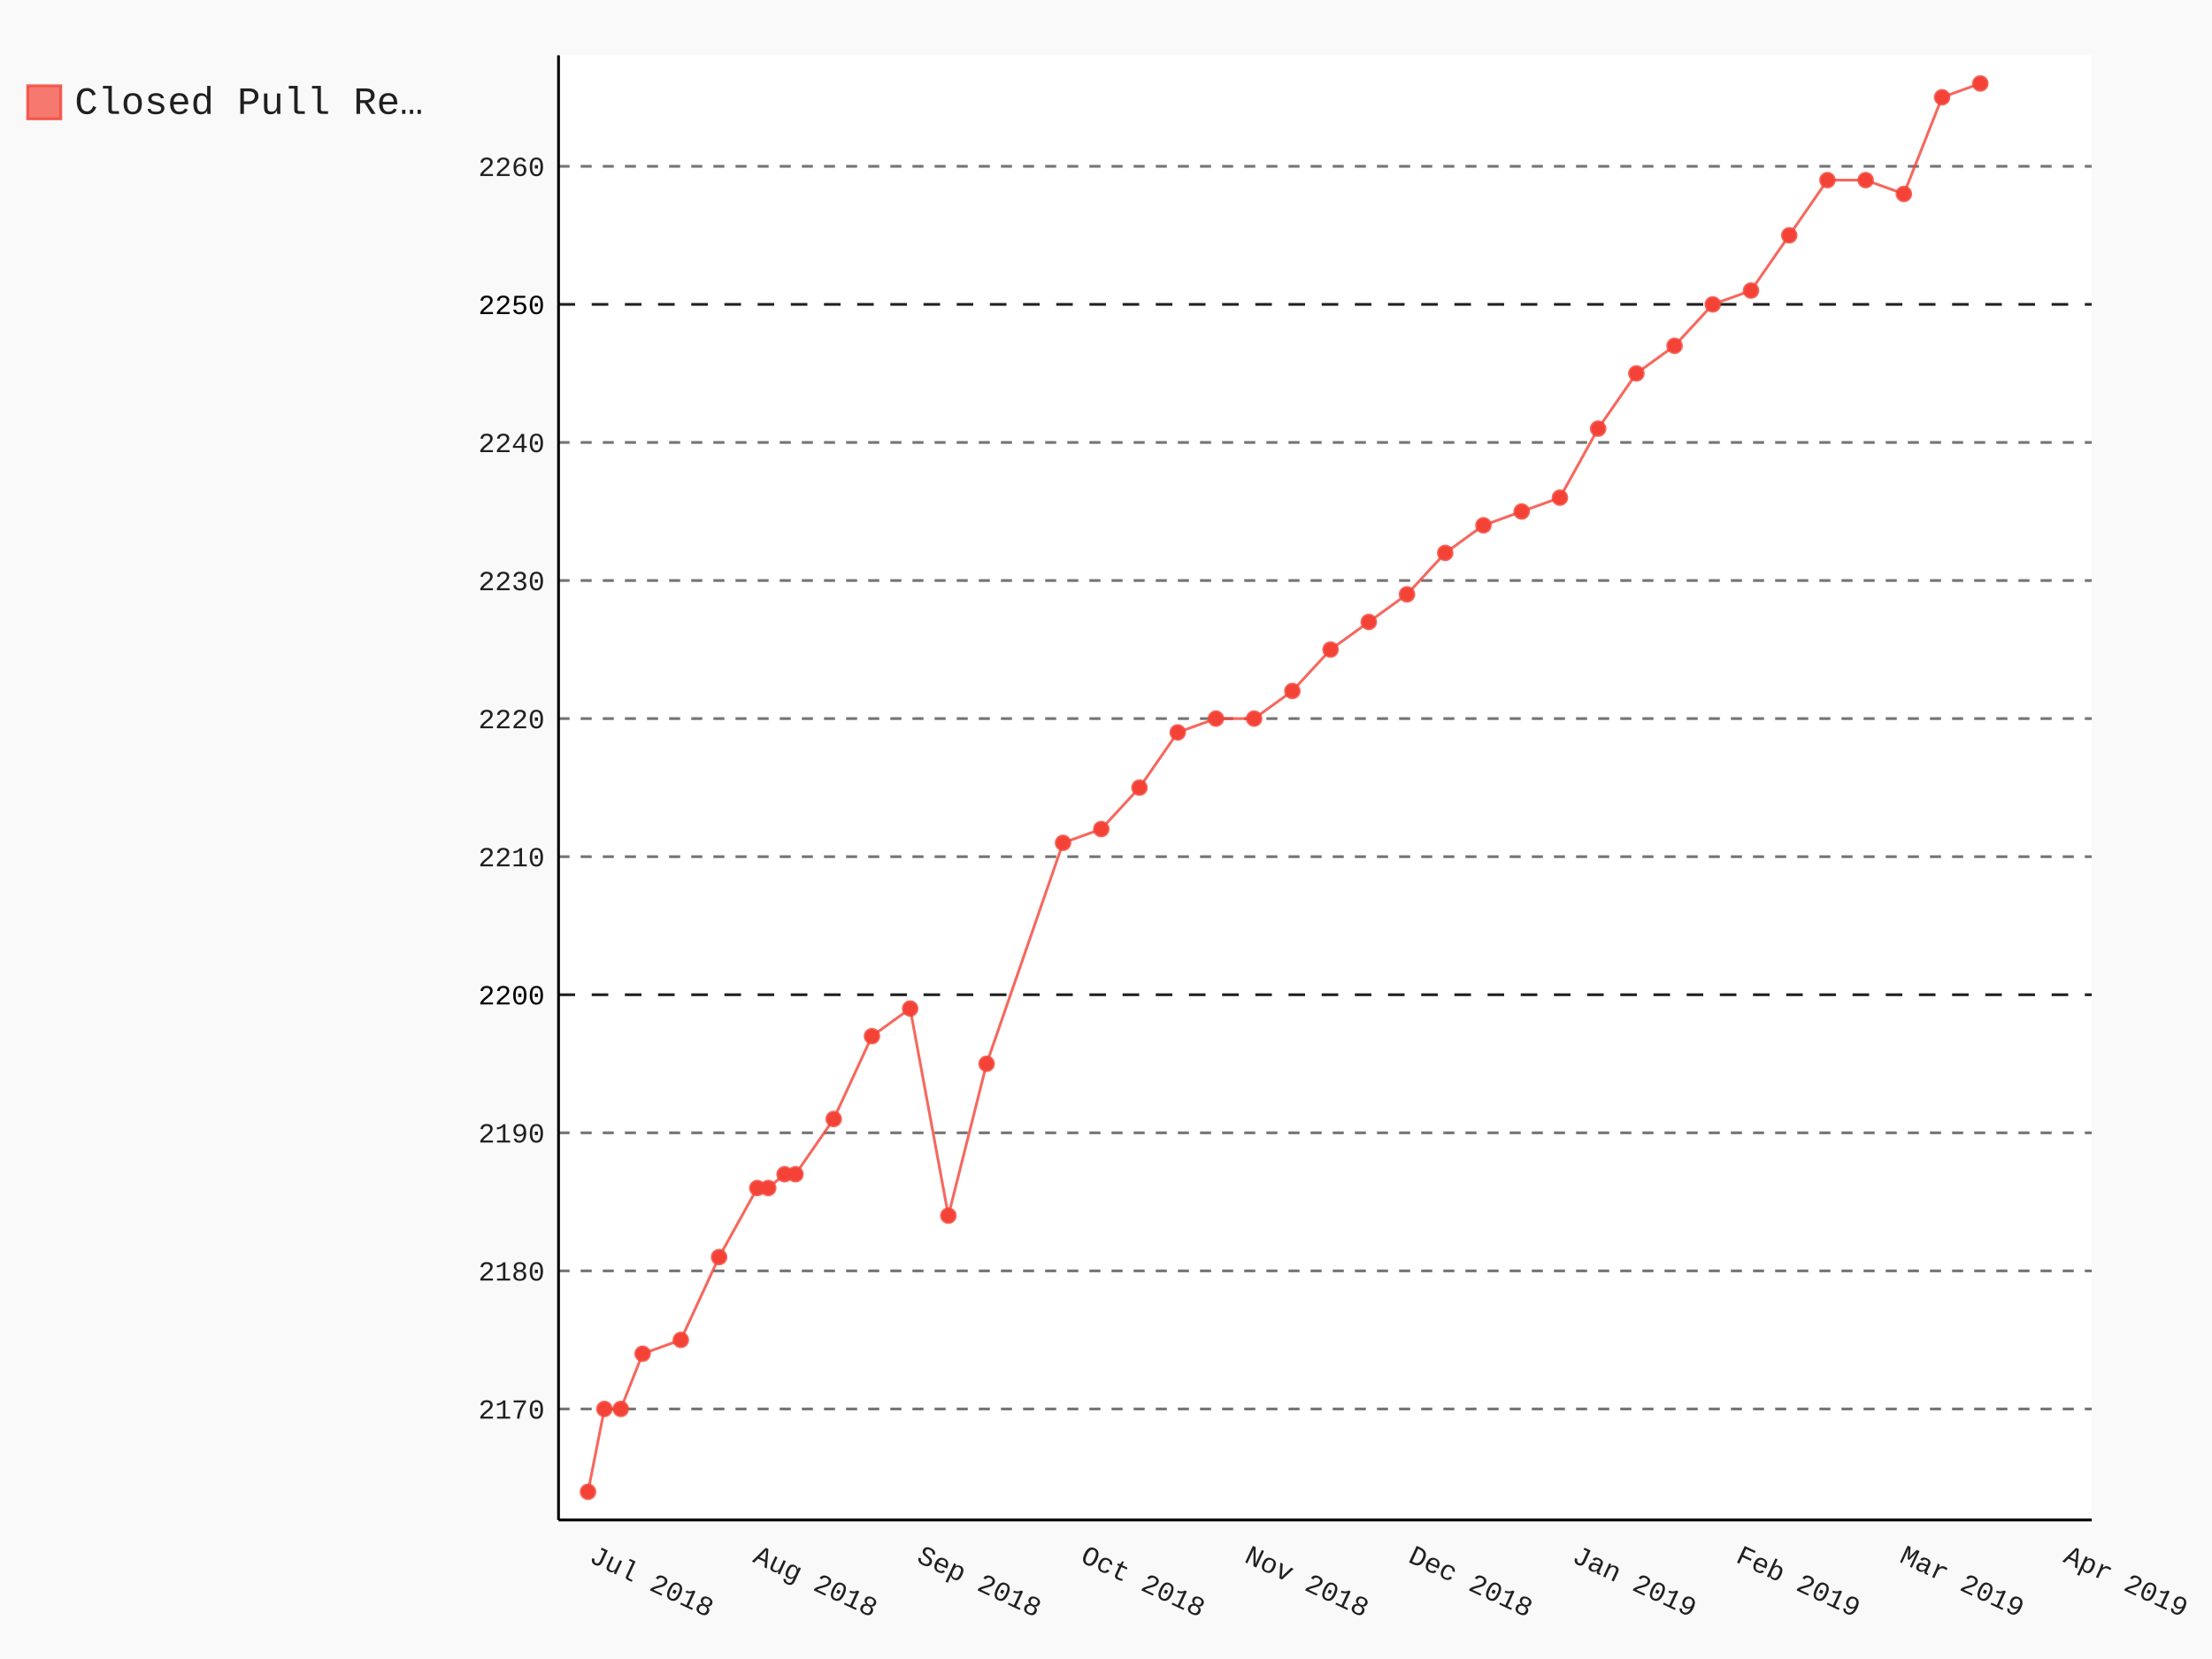
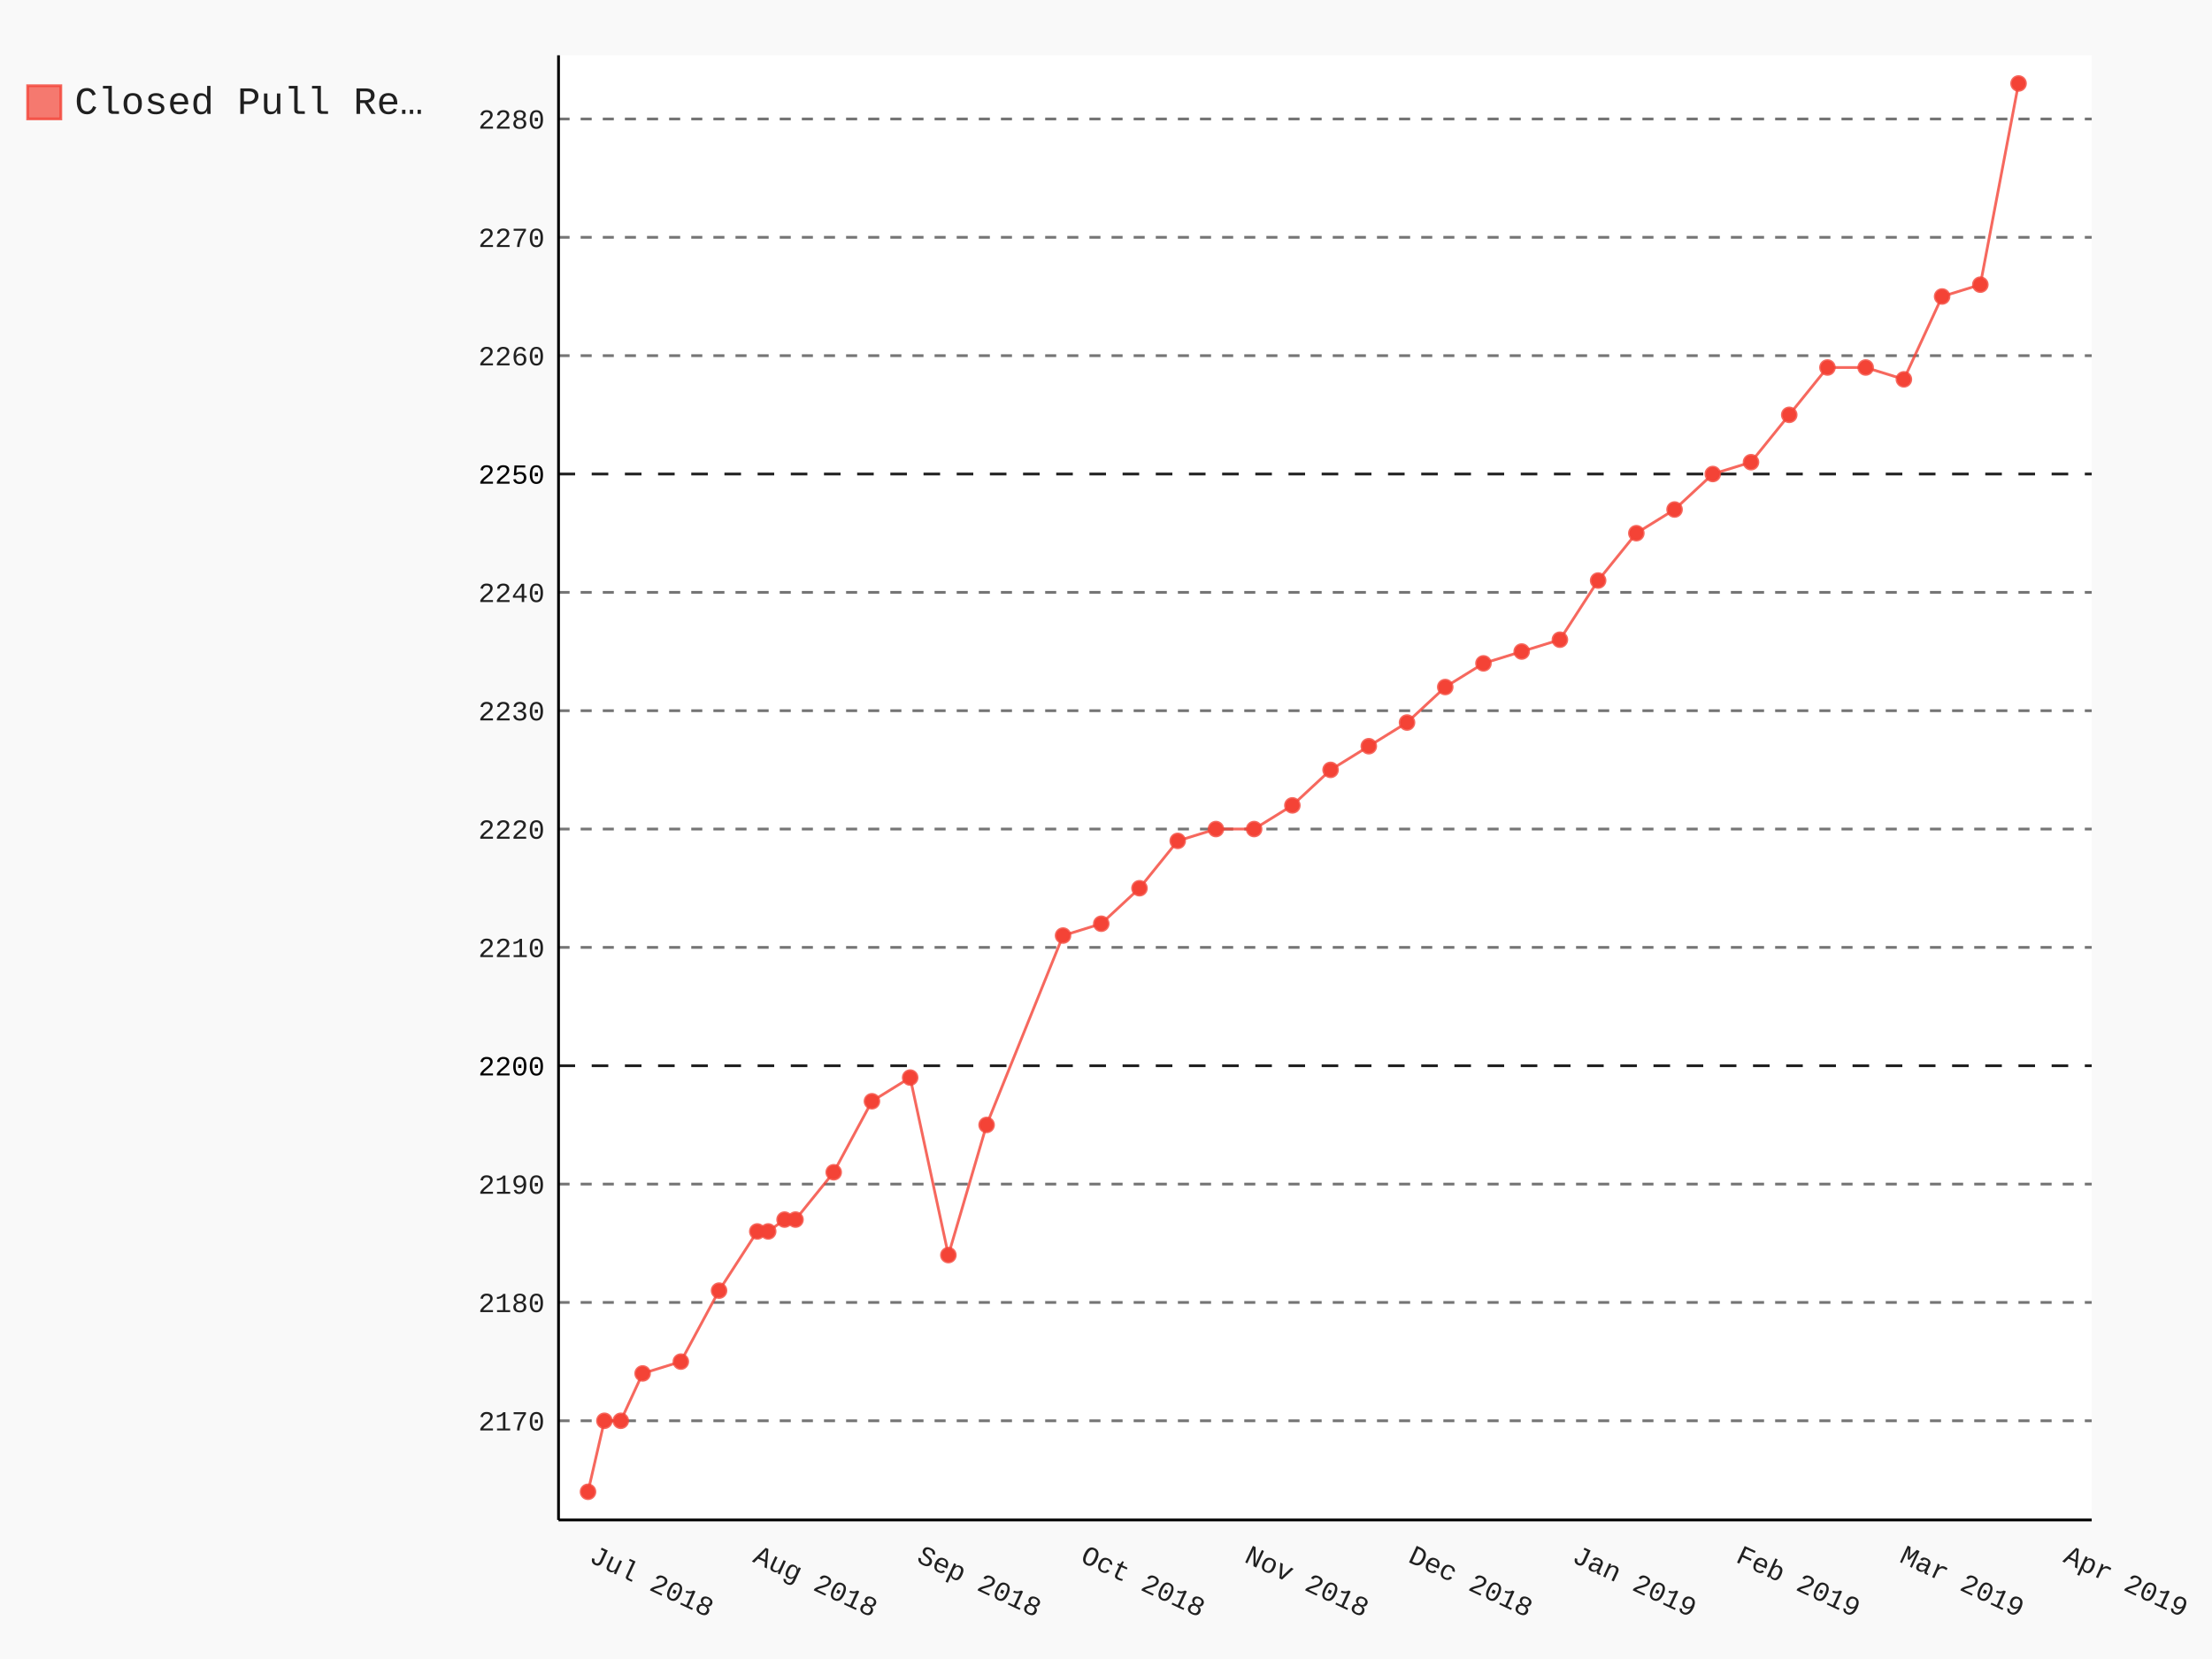
- <svg xmlns="http://www.w3.org/2000/svg" class="pygal-chart" id="chart-3137720d-3b76-4d02-a10f-c93862e4a0e0" viewBox="0 0 800 600">
+ <svg xmlns="http://www.w3.org/2000/svg" class="pygal-chart" id="chart-265b75b2-5e05-442e-813c-64dfee27ea93" viewBox="0 0 800 600">
  <defs>
-     <style type="text/css">#chart-3137720d-3b76-4d02-a10f-c93862e4a0e0{-webkit-user-select:none;-webkit-font-smoothing:antialiased;font-family:Consolas,"Liberation Mono",Menlo,Courier,monospace}#chart-3137720d-3b76-4d02-a10f-c93862e4a0e0 .title{font-family:Consolas,"Liberation Mono",Menlo,Courier,monospace;font-size:16px}#chart-3137720d-3b76-4d02-a10f-c93862e4a0e0 .legends .legend text{font-family:Consolas,"Liberation Mono",Menlo,Courier,monospace;font-size:14px}#chart-3137720d-3b76-4d02-a10f-c93862e4a0e0 .axis text{font-family:Consolas,"Liberation Mono",Menlo,Courier,monospace;font-size:10px}#chart-3137720d-3b76-4d02-a10f-c93862e4a0e0 .axis text.major{font-family:Consolas,"Liberation Mono",Menlo,Courier,monospace;font-size:10px}#chart-3137720d-3b76-4d02-a10f-c93862e4a0e0 .text-overlay text.value{font-family:Consolas,"Liberation Mono",Menlo,Courier,monospace;font-size:16px}#chart-3137720d-3b76-4d02-a10f-c93862e4a0e0 .text-overlay text.label{font-family:Consolas,"Liberation Mono",Menlo,Courier,monospace;font-size:10px}#chart-3137720d-3b76-4d02-a10f-c93862e4a0e0 .tooltip{font-family:Consolas,"Liberation Mono",Menlo,Courier,monospace;font-size:14px}#chart-3137720d-3b76-4d02-a10f-c93862e4a0e0 text.no_data{font-family:Consolas,"Liberation Mono",Menlo,Courier,monospace;font-size:64px}
- #chart-3137720d-3b76-4d02-a10f-c93862e4a0e0{background-color:rgba(249,249,249,1)}#chart-3137720d-3b76-4d02-a10f-c93862e4a0e0 path,#chart-3137720d-3b76-4d02-a10f-c93862e4a0e0 line,#chart-3137720d-3b76-4d02-a10f-c93862e4a0e0 rect,#chart-3137720d-3b76-4d02-a10f-c93862e4a0e0 circle{-webkit-transition:150ms;-moz-transition:150ms;transition:150ms}#chart-3137720d-3b76-4d02-a10f-c93862e4a0e0 .graph &gt; .background{fill:rgba(249,249,249,1)}#chart-3137720d-3b76-4d02-a10f-c93862e4a0e0 .plot &gt; .background{fill:rgba(255,255,255,1)}#chart-3137720d-3b76-4d02-a10f-c93862e4a0e0 .graph{fill:rgba(0,0,0,.87)}#chart-3137720d-3b76-4d02-a10f-c93862e4a0e0 text.no_data{fill:rgba(0,0,0,1)}#chart-3137720d-3b76-4d02-a10f-c93862e4a0e0 .title{fill:rgba(0,0,0,1)}#chart-3137720d-3b76-4d02-a10f-c93862e4a0e0 .legends .legend text{fill:rgba(0,0,0,.87)}#chart-3137720d-3b76-4d02-a10f-c93862e4a0e0 .legends .legend:hover text{fill:rgba(0,0,0,1)}#chart-3137720d-3b76-4d02-a10f-c93862e4a0e0 .axis .line{stroke:rgba(0,0,0,1)}#chart-3137720d-3b76-4d02-a10f-c93862e4a0e0 .axis .guide.line{stroke:rgba(0,0,0,.54)}#chart-3137720d-3b76-4d02-a10f-c93862e4a0e0 .axis .major.line{stroke:rgba(0,0,0,.87)}#chart-3137720d-3b76-4d02-a10f-c93862e4a0e0 .axis text.major{fill:rgba(0,0,0,1)}#chart-3137720d-3b76-4d02-a10f-c93862e4a0e0 .axis.y .guides:hover .guide.line,#chart-3137720d-3b76-4d02-a10f-c93862e4a0e0 .line-graph .axis.x .guides:hover .guide.line,#chart-3137720d-3b76-4d02-a10f-c93862e4a0e0 .stackedline-graph .axis.x .guides:hover .guide.line,#chart-3137720d-3b76-4d02-a10f-c93862e4a0e0 .xy-graph .axis.x .guides:hover .guide.line{stroke:rgba(0,0,0,1)}#chart-3137720d-3b76-4d02-a10f-c93862e4a0e0 .axis .guides:hover text{fill:rgba(0,0,0,1)}#chart-3137720d-3b76-4d02-a10f-c93862e4a0e0 .reactive{fill-opacity:.7;stroke-opacity:.8}#chart-3137720d-3b76-4d02-a10f-c93862e4a0e0 .ci{stroke:rgba(0,0,0,.87)}#chart-3137720d-3b76-4d02-a10f-c93862e4a0e0 .reactive.active,#chart-3137720d-3b76-4d02-a10f-c93862e4a0e0 .active .reactive{fill-opacity:.8;stroke-opacity:.9;stroke-width:4}#chart-3137720d-3b76-4d02-a10f-c93862e4a0e0 .ci .reactive.active{stroke-width:1.5}#chart-3137720d-3b76-4d02-a10f-c93862e4a0e0 .series text{fill:rgba(0,0,0,1)}#chart-3137720d-3b76-4d02-a10f-c93862e4a0e0 .tooltip rect{fill:rgba(255,255,255,1);stroke:rgba(0,0,0,1);-webkit-transition:opacity 150ms;-moz-transition:opacity 150ms;transition:opacity 150ms}#chart-3137720d-3b76-4d02-a10f-c93862e4a0e0 .tooltip .label{fill:rgba(0,0,0,.87)}#chart-3137720d-3b76-4d02-a10f-c93862e4a0e0 .tooltip .label{fill:rgba(0,0,0,.87)}#chart-3137720d-3b76-4d02-a10f-c93862e4a0e0 .tooltip .legend{font-size:.8em;fill:rgba(0,0,0,.54)}#chart-3137720d-3b76-4d02-a10f-c93862e4a0e0 .tooltip .x_label{font-size:.6em;fill:rgba(0,0,0,1)}#chart-3137720d-3b76-4d02-a10f-c93862e4a0e0 .tooltip .xlink{font-size:.5em;text-decoration:underline}#chart-3137720d-3b76-4d02-a10f-c93862e4a0e0 .tooltip .value{font-size:1.5em}#chart-3137720d-3b76-4d02-a10f-c93862e4a0e0 .bound{font-size:.5em}#chart-3137720d-3b76-4d02-a10f-c93862e4a0e0 .max-value{font-size:.75em;fill:rgba(0,0,0,.54)}#chart-3137720d-3b76-4d02-a10f-c93862e4a0e0 .map-element{fill:rgba(255,255,255,1);stroke:rgba(0,0,0,.54) !important}#chart-3137720d-3b76-4d02-a10f-c93862e4a0e0 .map-element .reactive{fill-opacity:inherit;stroke-opacity:inherit}#chart-3137720d-3b76-4d02-a10f-c93862e4a0e0 .color-0,#chart-3137720d-3b76-4d02-a10f-c93862e4a0e0 .color-0 a:visited{stroke:#F44336;fill:#F44336}#chart-3137720d-3b76-4d02-a10f-c93862e4a0e0 .text-overlay .color-0 text{fill:black}
- #chart-3137720d-3b76-4d02-a10f-c93862e4a0e0 text.no_data{text-anchor:middle}#chart-3137720d-3b76-4d02-a10f-c93862e4a0e0 .guide.line{fill:none}#chart-3137720d-3b76-4d02-a10f-c93862e4a0e0 .centered{text-anchor:middle}#chart-3137720d-3b76-4d02-a10f-c93862e4a0e0 .title{text-anchor:middle}#chart-3137720d-3b76-4d02-a10f-c93862e4a0e0 .legends .legend text{fill-opacity:1}#chart-3137720d-3b76-4d02-a10f-c93862e4a0e0 .axis.x text{text-anchor:middle}#chart-3137720d-3b76-4d02-a10f-c93862e4a0e0 .axis.x:not(.web) text[transform]{text-anchor:start}#chart-3137720d-3b76-4d02-a10f-c93862e4a0e0 .axis.x:not(.web) text[transform].backwards{text-anchor:end}#chart-3137720d-3b76-4d02-a10f-c93862e4a0e0 .axis.y text{text-anchor:end}#chart-3137720d-3b76-4d02-a10f-c93862e4a0e0 .axis.y text[transform].backwards{text-anchor:start}#chart-3137720d-3b76-4d02-a10f-c93862e4a0e0 .axis.y2 text{text-anchor:start}#chart-3137720d-3b76-4d02-a10f-c93862e4a0e0 .axis.y2 text[transform].backwards{text-anchor:end}#chart-3137720d-3b76-4d02-a10f-c93862e4a0e0 .axis .guide.line{stroke-dasharray:4,4}#chart-3137720d-3b76-4d02-a10f-c93862e4a0e0 .axis .major.guide.line{stroke-dasharray:6,6}#chart-3137720d-3b76-4d02-a10f-c93862e4a0e0 .horizontal .axis.y .guide.line,#chart-3137720d-3b76-4d02-a10f-c93862e4a0e0 .horizontal .axis.y2 .guide.line,#chart-3137720d-3b76-4d02-a10f-c93862e4a0e0 .vertical .axis.x .guide.line{opacity:0}#chart-3137720d-3b76-4d02-a10f-c93862e4a0e0 .horizontal .axis.always_show .guide.line,#chart-3137720d-3b76-4d02-a10f-c93862e4a0e0 .vertical .axis.always_show .guide.line{opacity:1 !important}#chart-3137720d-3b76-4d02-a10f-c93862e4a0e0 .axis.y .guides:hover .guide.line,#chart-3137720d-3b76-4d02-a10f-c93862e4a0e0 .axis.y2 .guides:hover .guide.line,#chart-3137720d-3b76-4d02-a10f-c93862e4a0e0 .axis.x .guides:hover .guide.line{opacity:1}#chart-3137720d-3b76-4d02-a10f-c93862e4a0e0 .axis .guides:hover text{opacity:1}#chart-3137720d-3b76-4d02-a10f-c93862e4a0e0 .nofill{fill:none}#chart-3137720d-3b76-4d02-a10f-c93862e4a0e0 .subtle-fill{fill-opacity:.2}#chart-3137720d-3b76-4d02-a10f-c93862e4a0e0 .dot{stroke-width:1px;fill-opacity:1}#chart-3137720d-3b76-4d02-a10f-c93862e4a0e0 .dot.active{stroke-width:5px}#chart-3137720d-3b76-4d02-a10f-c93862e4a0e0 .dot.negative{fill:transparent}#chart-3137720d-3b76-4d02-a10f-c93862e4a0e0 text,#chart-3137720d-3b76-4d02-a10f-c93862e4a0e0 tspan{stroke:none !important}#chart-3137720d-3b76-4d02-a10f-c93862e4a0e0 .series text.active{opacity:1}#chart-3137720d-3b76-4d02-a10f-c93862e4a0e0 .tooltip rect{fill-opacity:.95;stroke-width:.5}#chart-3137720d-3b76-4d02-a10f-c93862e4a0e0 .tooltip text{fill-opacity:1}#chart-3137720d-3b76-4d02-a10f-c93862e4a0e0 .showable{visibility:hidden}#chart-3137720d-3b76-4d02-a10f-c93862e4a0e0 .showable.shown{visibility:visible}#chart-3137720d-3b76-4d02-a10f-c93862e4a0e0 .gauge-background{fill:rgba(229,229,229,1);stroke:none}#chart-3137720d-3b76-4d02-a10f-c93862e4a0e0 .bg-lines{stroke:rgba(249,249,249,1);stroke-width:2px}</style>
+     <style type="text/css">#chart-265b75b2-5e05-442e-813c-64dfee27ea93{-webkit-user-select:none;-webkit-font-smoothing:antialiased;font-family:Consolas,"Liberation Mono",Menlo,Courier,monospace}#chart-265b75b2-5e05-442e-813c-64dfee27ea93 .title{font-family:Consolas,"Liberation Mono",Menlo,Courier,monospace;font-size:16px}#chart-265b75b2-5e05-442e-813c-64dfee27ea93 .legends .legend text{font-family:Consolas,"Liberation Mono",Menlo,Courier,monospace;font-size:14px}#chart-265b75b2-5e05-442e-813c-64dfee27ea93 .axis text{font-family:Consolas,"Liberation Mono",Menlo,Courier,monospace;font-size:10px}#chart-265b75b2-5e05-442e-813c-64dfee27ea93 .axis text.major{font-family:Consolas,"Liberation Mono",Menlo,Courier,monospace;font-size:10px}#chart-265b75b2-5e05-442e-813c-64dfee27ea93 .text-overlay text.value{font-family:Consolas,"Liberation Mono",Menlo,Courier,monospace;font-size:16px}#chart-265b75b2-5e05-442e-813c-64dfee27ea93 .text-overlay text.label{font-family:Consolas,"Liberation Mono",Menlo,Courier,monospace;font-size:10px}#chart-265b75b2-5e05-442e-813c-64dfee27ea93 .tooltip{font-family:Consolas,"Liberation Mono",Menlo,Courier,monospace;font-size:14px}#chart-265b75b2-5e05-442e-813c-64dfee27ea93 text.no_data{font-family:Consolas,"Liberation Mono",Menlo,Courier,monospace;font-size:64px}
+ #chart-265b75b2-5e05-442e-813c-64dfee27ea93{background-color:rgba(249,249,249,1)}#chart-265b75b2-5e05-442e-813c-64dfee27ea93 path,#chart-265b75b2-5e05-442e-813c-64dfee27ea93 line,#chart-265b75b2-5e05-442e-813c-64dfee27ea93 rect,#chart-265b75b2-5e05-442e-813c-64dfee27ea93 circle{-webkit-transition:150ms;-moz-transition:150ms;transition:150ms}#chart-265b75b2-5e05-442e-813c-64dfee27ea93 .graph &gt; .background{fill:rgba(249,249,249,1)}#chart-265b75b2-5e05-442e-813c-64dfee27ea93 .plot &gt; .background{fill:rgba(255,255,255,1)}#chart-265b75b2-5e05-442e-813c-64dfee27ea93 .graph{fill:rgba(0,0,0,.87)}#chart-265b75b2-5e05-442e-813c-64dfee27ea93 text.no_data{fill:rgba(0,0,0,1)}#chart-265b75b2-5e05-442e-813c-64dfee27ea93 .title{fill:rgba(0,0,0,1)}#chart-265b75b2-5e05-442e-813c-64dfee27ea93 .legends .legend text{fill:rgba(0,0,0,.87)}#chart-265b75b2-5e05-442e-813c-64dfee27ea93 .legends .legend:hover text{fill:rgba(0,0,0,1)}#chart-265b75b2-5e05-442e-813c-64dfee27ea93 .axis .line{stroke:rgba(0,0,0,1)}#chart-265b75b2-5e05-442e-813c-64dfee27ea93 .axis .guide.line{stroke:rgba(0,0,0,.54)}#chart-265b75b2-5e05-442e-813c-64dfee27ea93 .axis .major.line{stroke:rgba(0,0,0,.87)}#chart-265b75b2-5e05-442e-813c-64dfee27ea93 .axis text.major{fill:rgba(0,0,0,1)}#chart-265b75b2-5e05-442e-813c-64dfee27ea93 .axis.y .guides:hover .guide.line,#chart-265b75b2-5e05-442e-813c-64dfee27ea93 .line-graph .axis.x .guides:hover .guide.line,#chart-265b75b2-5e05-442e-813c-64dfee27ea93 .stackedline-graph .axis.x .guides:hover .guide.line,#chart-265b75b2-5e05-442e-813c-64dfee27ea93 .xy-graph .axis.x .guides:hover .guide.line{stroke:rgba(0,0,0,1)}#chart-265b75b2-5e05-442e-813c-64dfee27ea93 .axis .guides:hover text{fill:rgba(0,0,0,1)}#chart-265b75b2-5e05-442e-813c-64dfee27ea93 .reactive{fill-opacity:.7;stroke-opacity:.8}#chart-265b75b2-5e05-442e-813c-64dfee27ea93 .ci{stroke:rgba(0,0,0,.87)}#chart-265b75b2-5e05-442e-813c-64dfee27ea93 .reactive.active,#chart-265b75b2-5e05-442e-813c-64dfee27ea93 .active .reactive{fill-opacity:.8;stroke-opacity:.9;stroke-width:4}#chart-265b75b2-5e05-442e-813c-64dfee27ea93 .ci .reactive.active{stroke-width:1.5}#chart-265b75b2-5e05-442e-813c-64dfee27ea93 .series text{fill:rgba(0,0,0,1)}#chart-265b75b2-5e05-442e-813c-64dfee27ea93 .tooltip rect{fill:rgba(255,255,255,1);stroke:rgba(0,0,0,1);-webkit-transition:opacity 150ms;-moz-transition:opacity 150ms;transition:opacity 150ms}#chart-265b75b2-5e05-442e-813c-64dfee27ea93 .tooltip .label{fill:rgba(0,0,0,.87)}#chart-265b75b2-5e05-442e-813c-64dfee27ea93 .tooltip .label{fill:rgba(0,0,0,.87)}#chart-265b75b2-5e05-442e-813c-64dfee27ea93 .tooltip .legend{font-size:.8em;fill:rgba(0,0,0,.54)}#chart-265b75b2-5e05-442e-813c-64dfee27ea93 .tooltip .x_label{font-size:.6em;fill:rgba(0,0,0,1)}#chart-265b75b2-5e05-442e-813c-64dfee27ea93 .tooltip .xlink{font-size:.5em;text-decoration:underline}#chart-265b75b2-5e05-442e-813c-64dfee27ea93 .tooltip .value{font-size:1.5em}#chart-265b75b2-5e05-442e-813c-64dfee27ea93 .bound{font-size:.5em}#chart-265b75b2-5e05-442e-813c-64dfee27ea93 .max-value{font-size:.75em;fill:rgba(0,0,0,.54)}#chart-265b75b2-5e05-442e-813c-64dfee27ea93 .map-element{fill:rgba(255,255,255,1);stroke:rgba(0,0,0,.54) !important}#chart-265b75b2-5e05-442e-813c-64dfee27ea93 .map-element .reactive{fill-opacity:inherit;stroke-opacity:inherit}#chart-265b75b2-5e05-442e-813c-64dfee27ea93 .color-0,#chart-265b75b2-5e05-442e-813c-64dfee27ea93 .color-0 a:visited{stroke:#F44336;fill:#F44336}#chart-265b75b2-5e05-442e-813c-64dfee27ea93 .text-overlay .color-0 text{fill:black}
+ #chart-265b75b2-5e05-442e-813c-64dfee27ea93 text.no_data{text-anchor:middle}#chart-265b75b2-5e05-442e-813c-64dfee27ea93 .guide.line{fill:none}#chart-265b75b2-5e05-442e-813c-64dfee27ea93 .centered{text-anchor:middle}#chart-265b75b2-5e05-442e-813c-64dfee27ea93 .title{text-anchor:middle}#chart-265b75b2-5e05-442e-813c-64dfee27ea93 .legends .legend text{fill-opacity:1}#chart-265b75b2-5e05-442e-813c-64dfee27ea93 .axis.x text{text-anchor:middle}#chart-265b75b2-5e05-442e-813c-64dfee27ea93 .axis.x:not(.web) text[transform]{text-anchor:start}#chart-265b75b2-5e05-442e-813c-64dfee27ea93 .axis.x:not(.web) text[transform].backwards{text-anchor:end}#chart-265b75b2-5e05-442e-813c-64dfee27ea93 .axis.y text{text-anchor:end}#chart-265b75b2-5e05-442e-813c-64dfee27ea93 .axis.y text[transform].backwards{text-anchor:start}#chart-265b75b2-5e05-442e-813c-64dfee27ea93 .axis.y2 text{text-anchor:start}#chart-265b75b2-5e05-442e-813c-64dfee27ea93 .axis.y2 text[transform].backwards{text-anchor:end}#chart-265b75b2-5e05-442e-813c-64dfee27ea93 .axis .guide.line{stroke-dasharray:4,4}#chart-265b75b2-5e05-442e-813c-64dfee27ea93 .axis .major.guide.line{stroke-dasharray:6,6}#chart-265b75b2-5e05-442e-813c-64dfee27ea93 .horizontal .axis.y .guide.line,#chart-265b75b2-5e05-442e-813c-64dfee27ea93 .horizontal .axis.y2 .guide.line,#chart-265b75b2-5e05-442e-813c-64dfee27ea93 .vertical .axis.x .guide.line{opacity:0}#chart-265b75b2-5e05-442e-813c-64dfee27ea93 .horizontal .axis.always_show .guide.line,#chart-265b75b2-5e05-442e-813c-64dfee27ea93 .vertical .axis.always_show .guide.line{opacity:1 !important}#chart-265b75b2-5e05-442e-813c-64dfee27ea93 .axis.y .guides:hover .guide.line,#chart-265b75b2-5e05-442e-813c-64dfee27ea93 .axis.y2 .guides:hover .guide.line,#chart-265b75b2-5e05-442e-813c-64dfee27ea93 .axis.x .guides:hover .guide.line{opacity:1}#chart-265b75b2-5e05-442e-813c-64dfee27ea93 .axis .guides:hover text{opacity:1}#chart-265b75b2-5e05-442e-813c-64dfee27ea93 .nofill{fill:none}#chart-265b75b2-5e05-442e-813c-64dfee27ea93 .subtle-fill{fill-opacity:.2}#chart-265b75b2-5e05-442e-813c-64dfee27ea93 .dot{stroke-width:1px;fill-opacity:1}#chart-265b75b2-5e05-442e-813c-64dfee27ea93 .dot.active{stroke-width:5px}#chart-265b75b2-5e05-442e-813c-64dfee27ea93 .dot.negative{fill:transparent}#chart-265b75b2-5e05-442e-813c-64dfee27ea93 text,#chart-265b75b2-5e05-442e-813c-64dfee27ea93 tspan{stroke:none !important}#chart-265b75b2-5e05-442e-813c-64dfee27ea93 .series text.active{opacity:1}#chart-265b75b2-5e05-442e-813c-64dfee27ea93 .tooltip rect{fill-opacity:.95;stroke-width:.5}#chart-265b75b2-5e05-442e-813c-64dfee27ea93 .tooltip text{fill-opacity:1}#chart-265b75b2-5e05-442e-813c-64dfee27ea93 .showable{visibility:hidden}#chart-265b75b2-5e05-442e-813c-64dfee27ea93 .showable.shown{visibility:visible}#chart-265b75b2-5e05-442e-813c-64dfee27ea93 .gauge-background{fill:rgba(229,229,229,1);stroke:none}#chart-265b75b2-5e05-442e-813c-64dfee27ea93 .bg-lines{stroke:rgba(249,249,249,1);stroke-width:2px}</style>
  </defs>
  <g class="graph datetimeline-graph vertical">
    <rect class="background" height="600" width="800" x="0" y="0" />
    <g class="plot" transform="translate(202, 20)">
      <rect class="background" height="529.714" width="554.497" x="0" y="0" />
      <g class="axis y always_show">
        <path class="line" d="M0 529.714 h554.497" />
        <g class="guides">
-           <path class="guide line" d="M0 489.566 h554.497" />
-           <text class="" x="-5" y="493.066">2170</text>
-         </g>
-         <g class="guides">
-           <path class="guide line" d="M0 439.631 h554.497" />
-           <text class="" x="-5" y="443.131">2180</text>
-         </g>
-         <g class="guides">
-           <path class="guide line" d="M0 389.696 h554.497" />
-           <text class="" x="-5" y="393.196">2190</text>
-         </g>
-         <g class="guides">
-           <path class="major guide line" d="M0 339.76 h554.497" />
-           <text class="major" x="-5" y="343.26">2200</text>
-         </g>
-         <g class="guides">
-           <path class="guide line" d="M0 289.825 h554.497" />
-           <text class="" x="-5" y="293.325">2210</text>
-         </g>
-         <g class="guides">
-           <path class="guide line" d="M0 239.889 h554.497" />
-           <text class="" x="-5" y="243.389">2220</text>
-         </g>
-         <g class="guides">
-           <path class="guide line" d="M0 189.954 h554.497" />
-           <text class="" x="-5" y="193.454">2230</text>
-         </g>
-         <g class="guides">
-           <path class="guide line" d="M0 140.019 h554.497" />
-           <text class="" x="-5" y="143.519">2240</text>
-         </g>
-         <g class="guides">
-           <path class="major guide line" d="M0 90.083 h554.497" />
-           <text class="major" x="-5" y="93.583">2250</text>
-         </g>
-         <g class="guides">
-           <path class="guide line" d="M0 40.148 h554.497" />
-           <text class="" x="-5" y="43.648">2260</text>
+           <path class="guide line" d="M0 493.846 h554.497" />
+           <text class="" x="-5" y="497.346">2170</text>
+         </g>
+         <g class="guides">
+           <path class="guide line" d="M0 451.045 h554.497" />
+           <text class="" x="-5" y="454.545">2180</text>
+         </g>
+         <g class="guides">
+           <path class="guide line" d="M0 408.243 h554.497" />
+           <text class="" x="-5" y="411.743">2190</text>
+         </g>
+         <g class="guides">
+           <path class="major guide line" d="M0 365.441 h554.497" />
+           <text class="major" x="-5" y="368.941">2200</text>
+         </g>
+         <g class="guides">
+           <path class="guide line" d="M0 322.64 h554.497" />
+           <text class="" x="-5" y="326.14">2210</text>
+         </g>
+         <g class="guides">
+           <path class="guide line" d="M0 279.838 h554.497" />
+           <text class="" x="-5" y="283.338">2220</text>
+         </g>
+         <g class="guides">
+           <path class="guide line" d="M0 237.036 h554.497" />
+           <text class="" x="-5" y="240.536">2230</text>
+         </g>
+         <g class="guides">
+           <path class="guide line" d="M0 194.234 h554.497" />
+           <text class="" x="-5" y="197.734">2240</text>
+         </g>
+         <g class="guides">
+           <path class="major guide line" d="M0 151.433 h554.497" />
+           <text class="major" x="-5" y="154.933">2250</text>
+         </g>
+         <g class="guides">
+           <path class="guide line" d="M0 108.631 h554.497" />
+           <text class="" x="-5" y="112.131">2260</text>
+         </g>
+         <g class="guides">
+           <path class="guide line" d="M0 65.829 h554.497" />
+           <text class="" x="-5" y="69.329">2270</text>
+         </g>
+         <g class="guides">
+           <path class="guide line" d="M0 23.027 h554.497" />
+           <text class="" x="-5" y="26.527">2280</text>
        </g>
      </g>
      <g class="axis x">
        <path class="line" d="M0 0 v529.714" />
        <g class="guides">
          <path class="guide line" d="M10.663 0 v529.714" />
          <text class="" transform="rotate(25 10.66341 544.7143)" x="10.663" y="544.714">Jul 2018</text>
        </g>
        <g class="guides">
          <path class="guide line" d="M69.905 0 v529.714" />
          <text class="" transform="rotate(25 69.90457 544.7143)" x="69.905" y="544.714">Aug 2018</text>
        </g>
        <g class="guides">
          <path class="guide line" d="M129.146 0 v529.714" />
          <text class="" transform="rotate(25 129.1457 544.7143)" x="129.146" y="544.714">Sep 2018</text>
        </g>
        <g class="guides">
          <path class="guide line" d="M188.387 0 v529.714" />
          <text class="" transform="rotate(25 188.3869 544.7143)" x="188.387" y="544.714">Oct 2018</text>
        </g>
        <g class="guides">
          <path class="guide line" d="M247.628 0 v529.714" />
          <text class="" transform="rotate(25 247.628 544.7143)" x="247.628" y="544.714">Nov 2018</text>
        </g>
        <g class="guides">
          <path class="guide line" d="M306.869 0 v529.714" />
          <text class="" transform="rotate(25 306.8692 544.7143)" x="306.869" y="544.714">Dec 2018</text>
        </g>
        <g class="guides">
          <path class="guide line" d="M366.11 0 v529.714" />
          <text class="" transform="rotate(25 366.1103 544.7143)" x="366.11" y="544.714">Jan 2019</text>
        </g>
        <g class="guides">
          <path class="guide line" d="M425.352 0 v529.714" />
          <text class="" transform="rotate(25 425.3515 544.7143)" x="425.352" y="544.714">Feb 2019</text>
        </g>
        <g class="guides">
          <path class="guide line" d="M484.593 0 v529.714" />
          <text class="" transform="rotate(25 484.5927 544.7143)" x="484.593" y="544.714">Mar 2019</text>
        </g>
        <g class="guides">
          <path class="guide line" d="M543.834 0 v529.714" />
          <text class="" transform="rotate(25 543.8338 544.7143)" x="543.834" y="544.714">Apr 2019</text>
        </g>
      </g>
      <g class="series serie-0 color-0">
-         <path class="line reactive nofill" d="M10.663 519.528 L16.588 489.566 22.512 489.566 30.41 469.592 44.233 464.599 58.056 434.637 71.879 409.67 75.829 409.67 81.753 404.676 85.702 404.676 99.525 384.702 113.348 354.741 127.171 344.754 140.994 419.657 154.817 364.728 182.463 284.831 196.286 279.838 210.109 264.857 223.932 244.883 237.755 239.889 251.577 239.889 265.4 229.902 279.223 214.922 293.046 204.935 306.869 194.948 320.692 179.967 334.515 169.98 348.338 164.986 362.161 159.993 375.984 135.025 389.807 115.051 403.63 105.064 417.453 90.083 431.276 85.09 445.099 65.116 458.921 45.142 472.744 45.142 486.567 50.135 500.39 15.18 514.213 10.187" />
+         <path class="line reactive nofill" d="M10.663 519.528 L16.588 493.846 22.512 493.846 30.41 476.726 44.233 472.446 58.056 446.765 71.879 425.364 75.829 425.364 81.753 421.084 85.702 421.084 99.525 403.963 113.348 378.282 127.171 369.721 140.994 433.924 154.817 386.842 182.463 318.359 196.286 314.079 210.109 301.239 223.932 284.118 237.755 279.838 251.577 279.838 265.4 271.277 279.223 258.437 293.046 249.877 306.869 241.316 320.692 228.476 334.515 219.915 348.338 215.635 362.161 211.355 375.984 189.954 389.807 172.833 403.63 164.273 417.453 151.433 431.276 147.152 445.099 130.032 458.921 112.911 472.744 112.911 486.567 117.191 500.39 87.23 514.213 82.95 528.036 10.187" />
      </g>
    </g>
    <g class="titles" />
    <g class="plot overlay" transform="translate(202, 20)">
      <g class="series serie-0 color-0">
        <g class="dots">
          <circle class="dot reactive tooltip-trigger" cx="10.663" cy="519.528" r="2.5" />
        </g>
        <g class="dots">
-           <circle class="dot reactive tooltip-trigger" cx="16.588" cy="489.566" r="2.5" />
-         </g>
-         <g class="dots">
-           <circle class="dot reactive tooltip-trigger" cx="22.512" cy="489.566" r="2.5" />
-         </g>
-         <g class="dots">
-           <circle class="dot reactive tooltip-trigger" cx="30.41" cy="469.592" r="2.5" />
-         </g>
-         <g class="dots">
-           <circle class="dot reactive tooltip-trigger" cx="44.233" cy="464.599" r="2.5" />
-         </g>
-         <g class="dots">
-           <circle class="dot reactive tooltip-trigger" cx="58.056" cy="434.637" r="2.5" />
-         </g>
-         <g class="dots">
-           <circle class="dot reactive tooltip-trigger" cx="71.879" cy="409.67" r="2.5" />
-         </g>
-         <g class="dots">
-           <circle class="dot reactive tooltip-trigger" cx="75.829" cy="409.67" r="2.5" />
-         </g>
-         <g class="dots">
-           <circle class="dot reactive tooltip-trigger" cx="81.753" cy="404.676" r="2.5" />
-         </g>
-         <g class="dots">
-           <circle class="dot reactive tooltip-trigger" cx="85.702" cy="404.676" r="2.5" />
-         </g>
-         <g class="dots">
-           <circle class="dot reactive tooltip-trigger" cx="99.525" cy="384.702" r="2.5" />
-         </g>
-         <g class="dots">
-           <circle class="dot reactive tooltip-trigger" cx="113.348" cy="354.741" r="2.5" />
-         </g>
-         <g class="dots">
-           <circle class="dot reactive tooltip-trigger" cx="127.171" cy="344.754" r="2.5" />
-         </g>
-         <g class="dots">
-           <circle class="dot reactive tooltip-trigger" cx="140.994" cy="419.657" r="2.5" />
-         </g>
-         <g class="dots">
-           <circle class="dot reactive tooltip-trigger" cx="154.817" cy="364.728" r="2.5" />
-         </g>
-         <g class="dots">
-           <circle class="dot reactive tooltip-trigger" cx="182.463" cy="284.831" r="2.5" />
-         </g>
-         <g class="dots">
-           <circle class="dot reactive tooltip-trigger" cx="196.286" cy="279.838" r="2.5" />
-         </g>
-         <g class="dots">
-           <circle class="dot reactive tooltip-trigger" cx="210.109" cy="264.857" r="2.5" />
-         </g>
-         <g class="dots">
-           <circle class="dot reactive tooltip-trigger" cx="223.932" cy="244.883" r="2.5" />
-         </g>
-         <g class="dots">
-           <circle class="dot reactive tooltip-trigger" cx="237.755" cy="239.889" r="2.5" />
-         </g>
-         <g class="dots">
-           <circle class="dot reactive tooltip-trigger" cx="251.577" cy="239.889" r="2.5" />
-         </g>
-         <g class="dots">
-           <circle class="dot reactive tooltip-trigger" cx="265.4" cy="229.902" r="2.5" />
-         </g>
-         <g class="dots">
-           <circle class="dot reactive tooltip-trigger" cx="279.223" cy="214.922" r="2.5" />
-         </g>
-         <g class="dots">
-           <circle class="dot reactive tooltip-trigger" cx="293.046" cy="204.935" r="2.5" />
-         </g>
-         <g class="dots">
-           <circle class="dot reactive tooltip-trigger" cx="306.869" cy="194.948" r="2.5" />
-         </g>
-         <g class="dots">
-           <circle class="dot reactive tooltip-trigger" cx="320.692" cy="179.967" r="2.5" />
-         </g>
-         <g class="dots">
-           <circle class="dot reactive tooltip-trigger" cx="334.515" cy="169.98" r="2.5" />
-         </g>
-         <g class="dots">
-           <circle class="dot reactive tooltip-trigger" cx="348.338" cy="164.986" r="2.5" />
-         </g>
-         <g class="dots">
-           <circle class="dot reactive tooltip-trigger" cx="362.161" cy="159.993" r="2.5" />
-         </g>
-         <g class="dots">
-           <circle class="dot reactive tooltip-trigger" cx="375.984" cy="135.025" r="2.5" />
-         </g>
-         <g class="dots">
-           <circle class="dot reactive tooltip-trigger" cx="389.807" cy="115.051" r="2.5" />
-         </g>
-         <g class="dots">
-           <circle class="dot reactive tooltip-trigger" cx="403.63" cy="105.064" r="2.5" />
-         </g>
-         <g class="dots">
-           <circle class="dot reactive tooltip-trigger" cx="417.453" cy="90.083" r="2.5" />
-         </g>
-         <g class="dots">
-           <circle class="dot reactive tooltip-trigger" cx="431.276" cy="85.09" r="2.5" />
-         </g>
-         <g class="dots">
-           <circle class="dot reactive tooltip-trigger" cx="445.099" cy="65.116" r="2.5" />
-         </g>
-         <g class="dots">
-           <circle class="dot reactive tooltip-trigger" cx="458.921" cy="45.142" r="2.5" />
-         </g>
-         <g class="dots">
-           <circle class="dot reactive tooltip-trigger" cx="472.744" cy="45.142" r="2.5" />
-         </g>
-         <g class="dots">
-           <circle class="dot reactive tooltip-trigger" cx="486.567" cy="50.135" r="2.5" />
-         </g>
-         <g class="dots">
-           <circle class="dot reactive tooltip-trigger" cx="500.39" cy="15.18" r="2.5" />
-         </g>
-         <g class="dots">
-           <circle class="dot reactive tooltip-trigger" cx="514.213" cy="10.187" r="2.5" />
+           <circle class="dot reactive tooltip-trigger" cx="16.588" cy="493.846" r="2.5" />
+         </g>
+         <g class="dots">
+           <circle class="dot reactive tooltip-trigger" cx="22.512" cy="493.846" r="2.5" />
+         </g>
+         <g class="dots">
+           <circle class="dot reactive tooltip-trigger" cx="30.41" cy="476.726" r="2.5" />
+         </g>
+         <g class="dots">
+           <circle class="dot reactive tooltip-trigger" cx="44.233" cy="472.446" r="2.5" />
+         </g>
+         <g class="dots">
+           <circle class="dot reactive tooltip-trigger" cx="58.056" cy="446.765" r="2.5" />
+         </g>
+         <g class="dots">
+           <circle class="dot reactive tooltip-trigger" cx="71.879" cy="425.364" r="2.5" />
+         </g>
+         <g class="dots">
+           <circle class="dot reactive tooltip-trigger" cx="75.829" cy="425.364" r="2.5" />
+         </g>
+         <g class="dots">
+           <circle class="dot reactive tooltip-trigger" cx="81.753" cy="421.084" r="2.5" />
+         </g>
+         <g class="dots">
+           <circle class="dot reactive tooltip-trigger" cx="85.702" cy="421.084" r="2.5" />
+         </g>
+         <g class="dots">
+           <circle class="dot reactive tooltip-trigger" cx="99.525" cy="403.963" r="2.5" />
+         </g>
+         <g class="dots">
+           <circle class="dot reactive tooltip-trigger" cx="113.348" cy="378.282" r="2.5" />
+         </g>
+         <g class="dots">
+           <circle class="dot reactive tooltip-trigger" cx="127.171" cy="369.721" r="2.5" />
+         </g>
+         <g class="dots">
+           <circle class="dot reactive tooltip-trigger" cx="140.994" cy="433.924" r="2.5" />
+         </g>
+         <g class="dots">
+           <circle class="dot reactive tooltip-trigger" cx="154.817" cy="386.842" r="2.5" />
+         </g>
+         <g class="dots">
+           <circle class="dot reactive tooltip-trigger" cx="182.463" cy="318.359" r="2.5" />
+         </g>
+         <g class="dots">
+           <circle class="dot reactive tooltip-trigger" cx="196.286" cy="314.079" r="2.5" />
+         </g>
+         <g class="dots">
+           <circle class="dot reactive tooltip-trigger" cx="210.109" cy="301.239" r="2.5" />
+         </g>
+         <g class="dots">
+           <circle class="dot reactive tooltip-trigger" cx="223.932" cy="284.118" r="2.5" />
+         </g>
+         <g class="dots">
+           <circle class="dot reactive tooltip-trigger" cx="237.755" cy="279.838" r="2.5" />
+         </g>
+         <g class="dots">
+           <circle class="dot reactive tooltip-trigger" cx="251.577" cy="279.838" r="2.5" />
+         </g>
+         <g class="dots">
+           <circle class="dot reactive tooltip-trigger" cx="265.4" cy="271.277" r="2.5" />
+         </g>
+         <g class="dots">
+           <circle class="dot reactive tooltip-trigger" cx="279.223" cy="258.437" r="2.5" />
+         </g>
+         <g class="dots">
+           <circle class="dot reactive tooltip-trigger" cx="293.046" cy="249.877" r="2.5" />
+         </g>
+         <g class="dots">
+           <circle class="dot reactive tooltip-trigger" cx="306.869" cy="241.316" r="2.5" />
+         </g>
+         <g class="dots">
+           <circle class="dot reactive tooltip-trigger" cx="320.692" cy="228.476" r="2.5" />
+         </g>
+         <g class="dots">
+           <circle class="dot reactive tooltip-trigger" cx="334.515" cy="219.915" r="2.5" />
+         </g>
+         <g class="dots">
+           <circle class="dot reactive tooltip-trigger" cx="348.338" cy="215.635" r="2.5" />
+         </g>
+         <g class="dots">
+           <circle class="dot reactive tooltip-trigger" cx="362.161" cy="211.355" r="2.5" />
+         </g>
+         <g class="dots">
+           <circle class="dot reactive tooltip-trigger" cx="375.984" cy="189.954" r="2.5" />
+         </g>
+         <g class="dots">
+           <circle class="dot reactive tooltip-trigger" cx="389.807" cy="172.833" r="2.5" />
+         </g>
+         <g class="dots">
+           <circle class="dot reactive tooltip-trigger" cx="403.63" cy="164.273" r="2.5" />
+         </g>
+         <g class="dots">
+           <circle class="dot reactive tooltip-trigger" cx="417.453" cy="151.433" r="2.5" />
+         </g>
+         <g class="dots">
+           <circle class="dot reactive tooltip-trigger" cx="431.276" cy="147.152" r="2.5" />
+         </g>
+         <g class="dots">
+           <circle class="dot reactive tooltip-trigger" cx="445.099" cy="130.032" r="2.5" />
+         </g>
+         <g class="dots">
+           <circle class="dot reactive tooltip-trigger" cx="458.921" cy="112.911" r="2.5" />
+         </g>
+         <g class="dots">
+           <circle class="dot reactive tooltip-trigger" cx="472.744" cy="112.911" r="2.5" />
+         </g>
+         <g class="dots">
+           <circle class="dot reactive tooltip-trigger" cx="486.567" cy="117.191" r="2.5" />
+         </g>
+         <g class="dots">
+           <circle class="dot reactive tooltip-trigger" cx="500.39" cy="87.23" r="2.5" />
+         </g>
+         <g class="dots">
+           <circle class="dot reactive tooltip-trigger" cx="514.213" cy="82.95" r="2.5" />
+         </g>
+         <g class="dots">
+           <circle class="dot reactive tooltip-trigger" cx="528.036" cy="10.187" r="2.5" />
        </g>
      </g>
    </g>
    <g class="plot text-overlay" transform="translate(202, 20)">
      <g class="series serie-0 color-0" />
    </g>
    <g class="plot tooltip-overlay" transform="translate(202, 20)">
      <g class="tooltip" style="opacity: 0" transform="translate(0 0)">
        <rect class="tooltip-box" height="0" rx="0" ry="0" width="0" />
        <g class="text" />
      </g>
    </g>
    <g class="legends" transform="translate(10, 30)">
      <g class="legend reactive activate-serie" id="activate-serie-0">
        <rect class="color-0 reactive" height="12" width="12" x="0.0" y="1.0" />
        <text x="17.0" y="11.2">Closed Pull Re…</text>
      </g>
    </g>
    <g class="legends" transform="translate(766, 30)" />
  </g>
</svg>
